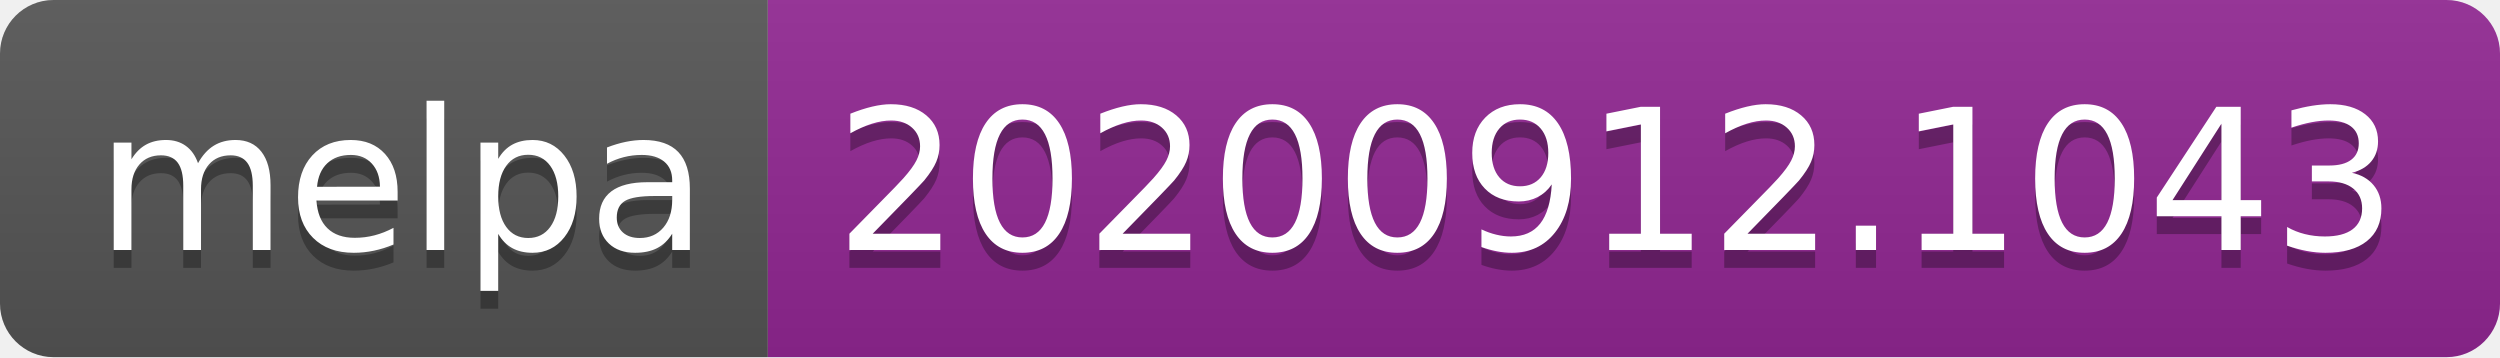
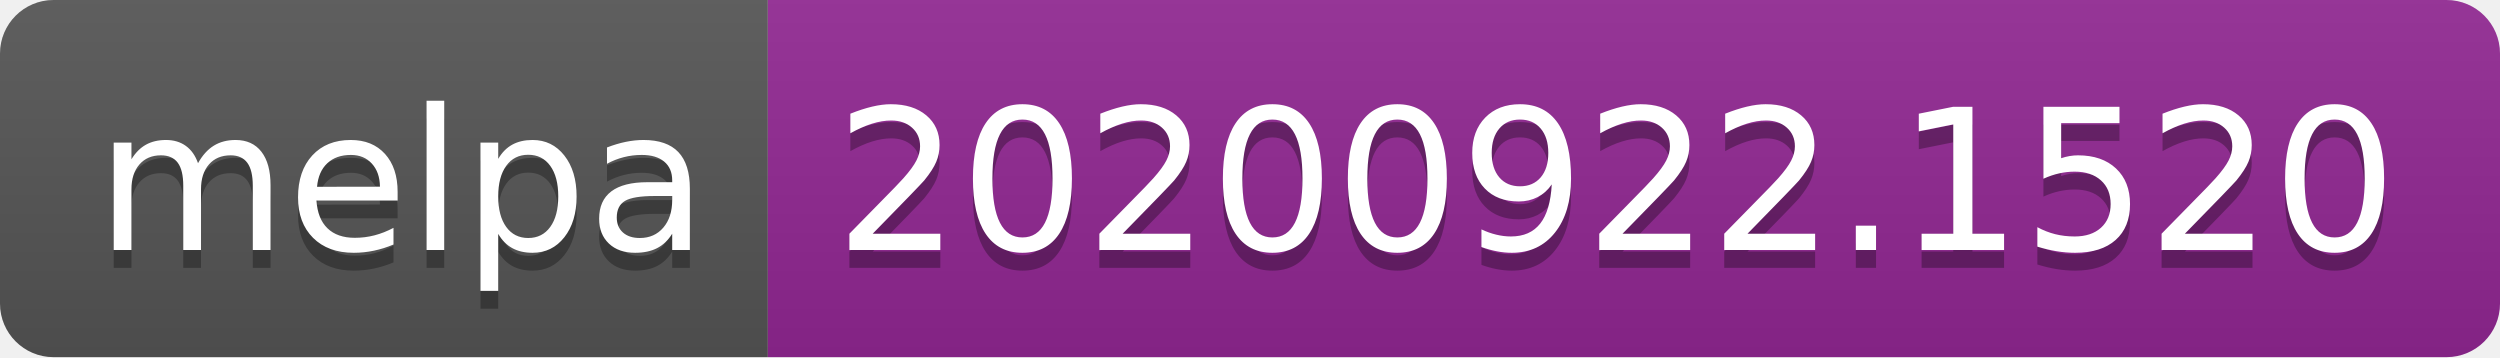
- <svg xmlns="http://www.w3.org/2000/svg" width="140" height="20" role="img" aria-label="melpa: 20200912.1043">
+ <svg xmlns="http://www.w3.org/2000/svg" width="140" height="20" role="img" aria-label="melpa: 20200922.1520">
  <linearGradient id="s" x2="0" y2="100%">
    <stop offset="0" stop-color="#bbb" stop-opacity=".1" />
    <stop offset="1" stop-opacity=".1" />
  </linearGradient>
  <clipPath id="r">
    <rect width="140" height="20" rx="3" fill="#fff" />
  </clipPath>
  <g clip-path="url(#r)">
    <rect width="43" height="20" fill="#555" />
    <rect x="43" width="97" height="20" fill="#922793" />
    <rect width="140" height="20" fill="url(#s)" />
  </g>
  <g fill="#fff" text-anchor="middle" font-family="Verdana,Geneva,DejaVu Sans,sans-serif" text-rendering="geometricPrecision" font-size="110">
    <text aria-hidden="true" x="225" y="150" fill="#010101" fill-opacity=".3" transform="scale(.1)" textLength="330">melpa</text>
    <text x="225" y="140" transform="scale(.1)" fill="#fff" textLength="330">melpa</text>
-     <text aria-hidden="true" x="905" y="150" fill="#010101" fill-opacity=".3" transform="scale(.1)" textLength="870">20200912.1043</text>
-     <text x="905" y="140" transform="scale(.1)" fill="#fff" textLength="870">20200912.1043</text>
+     <text aria-hidden="true" x="905" y="150" fill="#010101" fill-opacity=".3" transform="scale(.1)" textLength="870">20200922.1520</text>
+     <text x="905" y="140" transform="scale(.1)" fill="#fff" textLength="870">20200922.1520</text>
  </g>
</svg>
